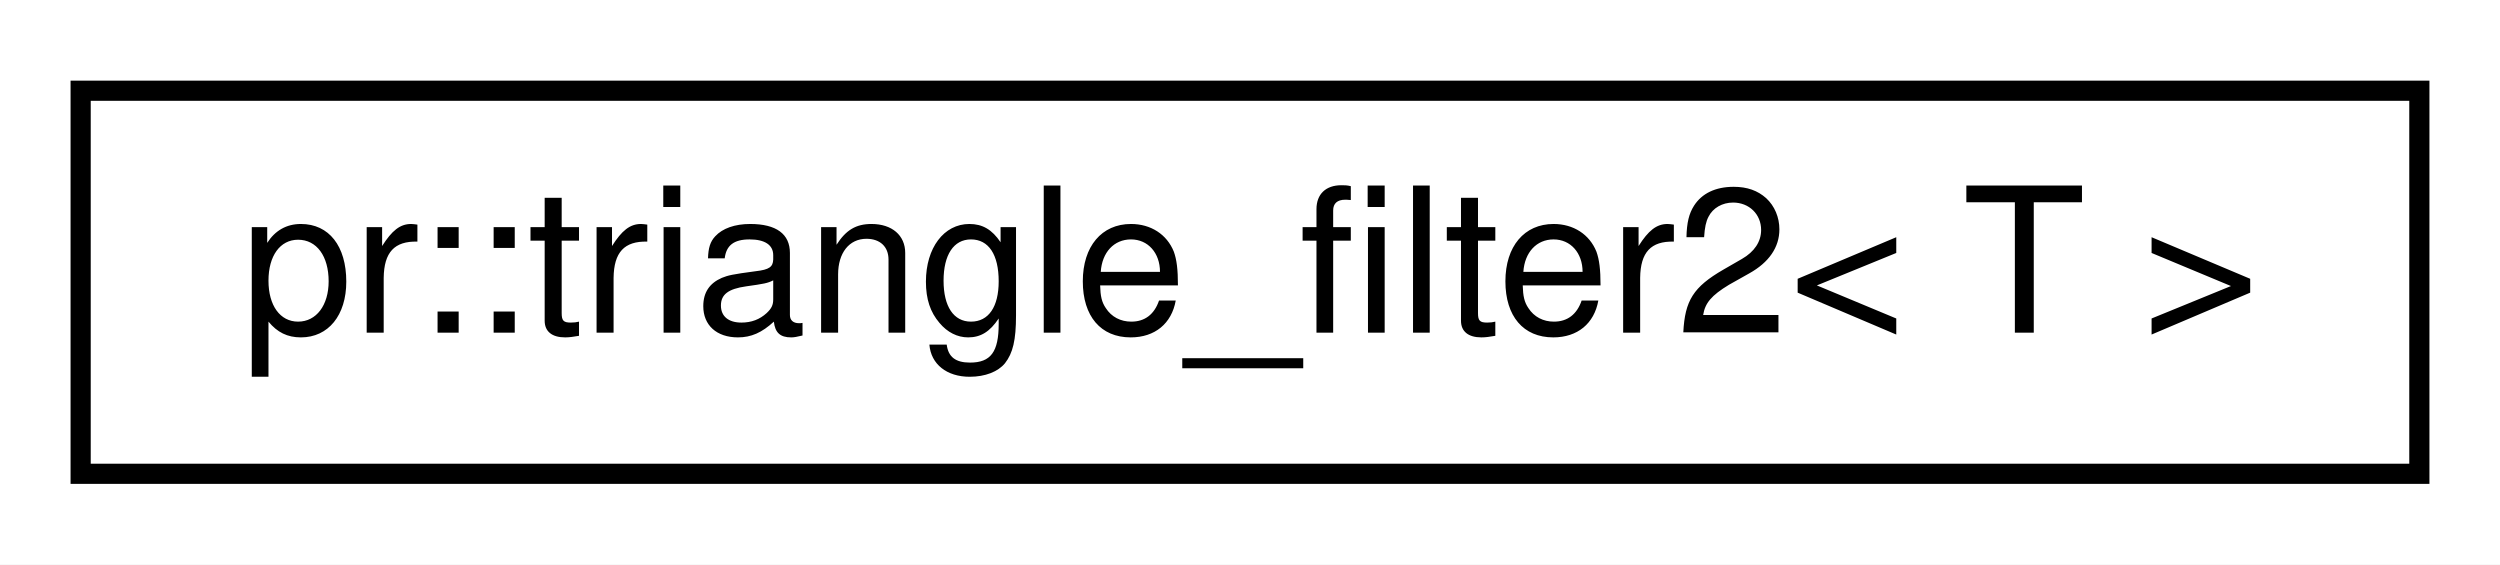
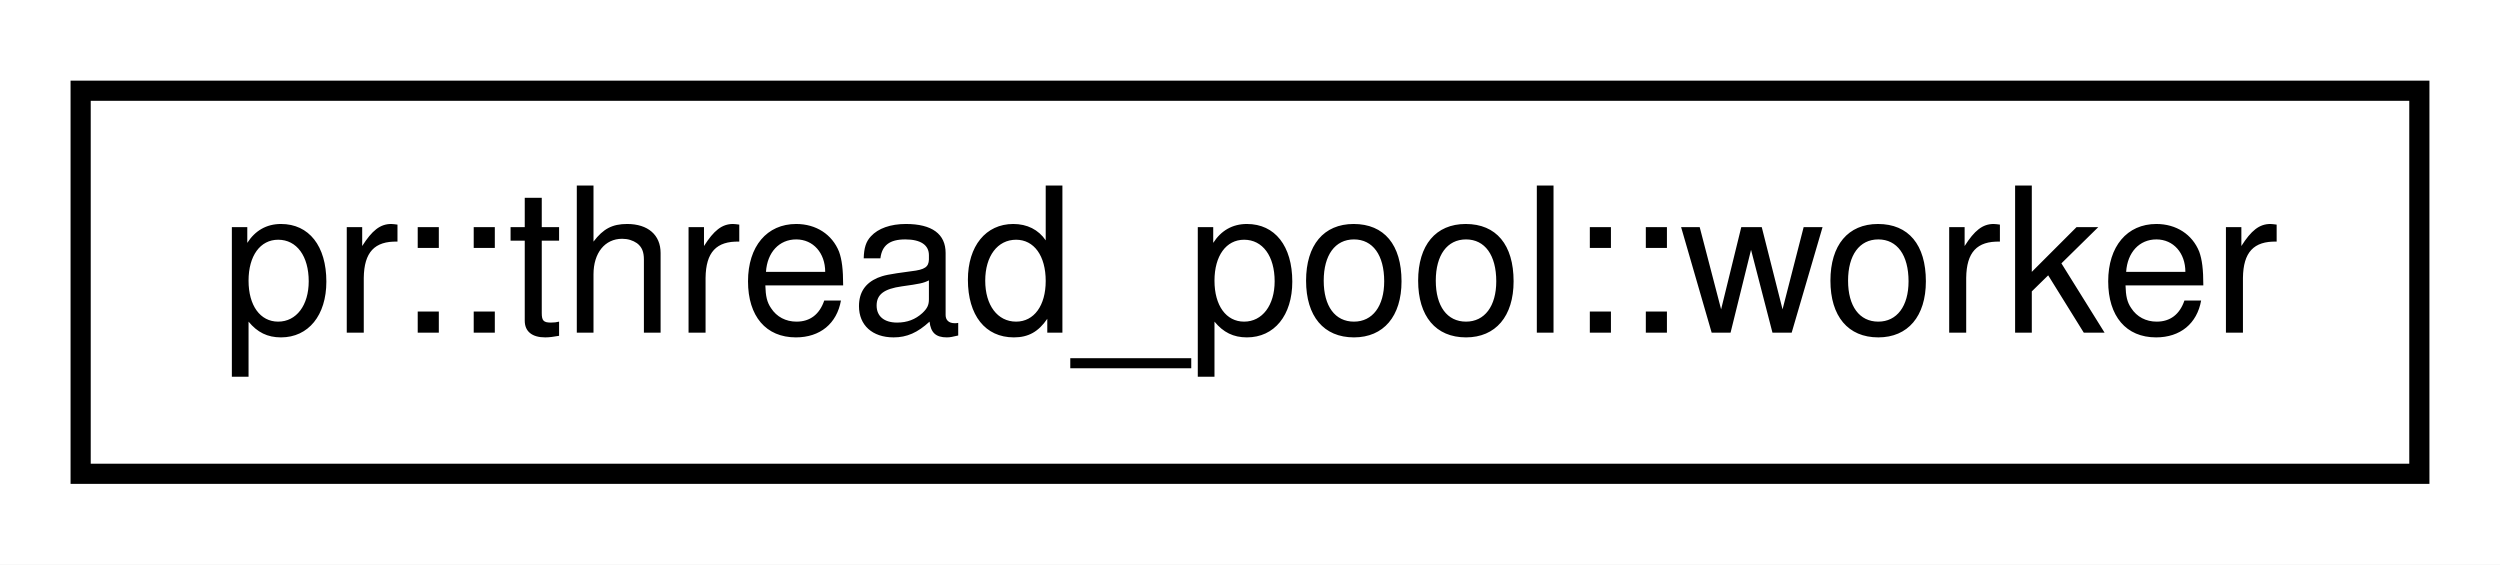
<svg xmlns="http://www.w3.org/2000/svg" xmlns:xlink="http://www.w3.org/1999/xlink" width="124pt" height="28pt" viewBox="0.00 0.00 124.00 28.00">
  <g id="graph0" class="graph" transform="scale(1 1) rotate(0) translate(4 24)">
    <polygon fill="#ffffff" stroke="transparent" points="-4,4 -4,-24 120,-24 120,4 -4,4" />
    <g id="node1" class="node">
      <g id="a_node1">
-         <a xlink:href="structpr_1_1triangle__filter2.html" target="_top" xlink:title="Triangle filter. ">
+         <a xlink:href="classpr_1_1thread__pool_1_1worker.html" target="_top" xlink:title="Worker. ">
          <polygon fill="#ffffff" stroke="#000000" points="0,-.5 0,-19.5 116,-19.5 116,-.5 0,-.5" />
-           <text text-anchor="middle" x="58" y="-7.5" font-family="Helvetica,sans-Serif" font-size="10.00" fill="#000000">pr::triangle_filter2&lt; T &gt;</text>
+           <text text-anchor="middle" x="58" y="-7.5" font-family="Helvetica,sans-Serif" font-size="10.00" fill="#000000">pr::thread_pool::worker</text>
        </a>
      </g>
    </g>
  </g>
</svg>
